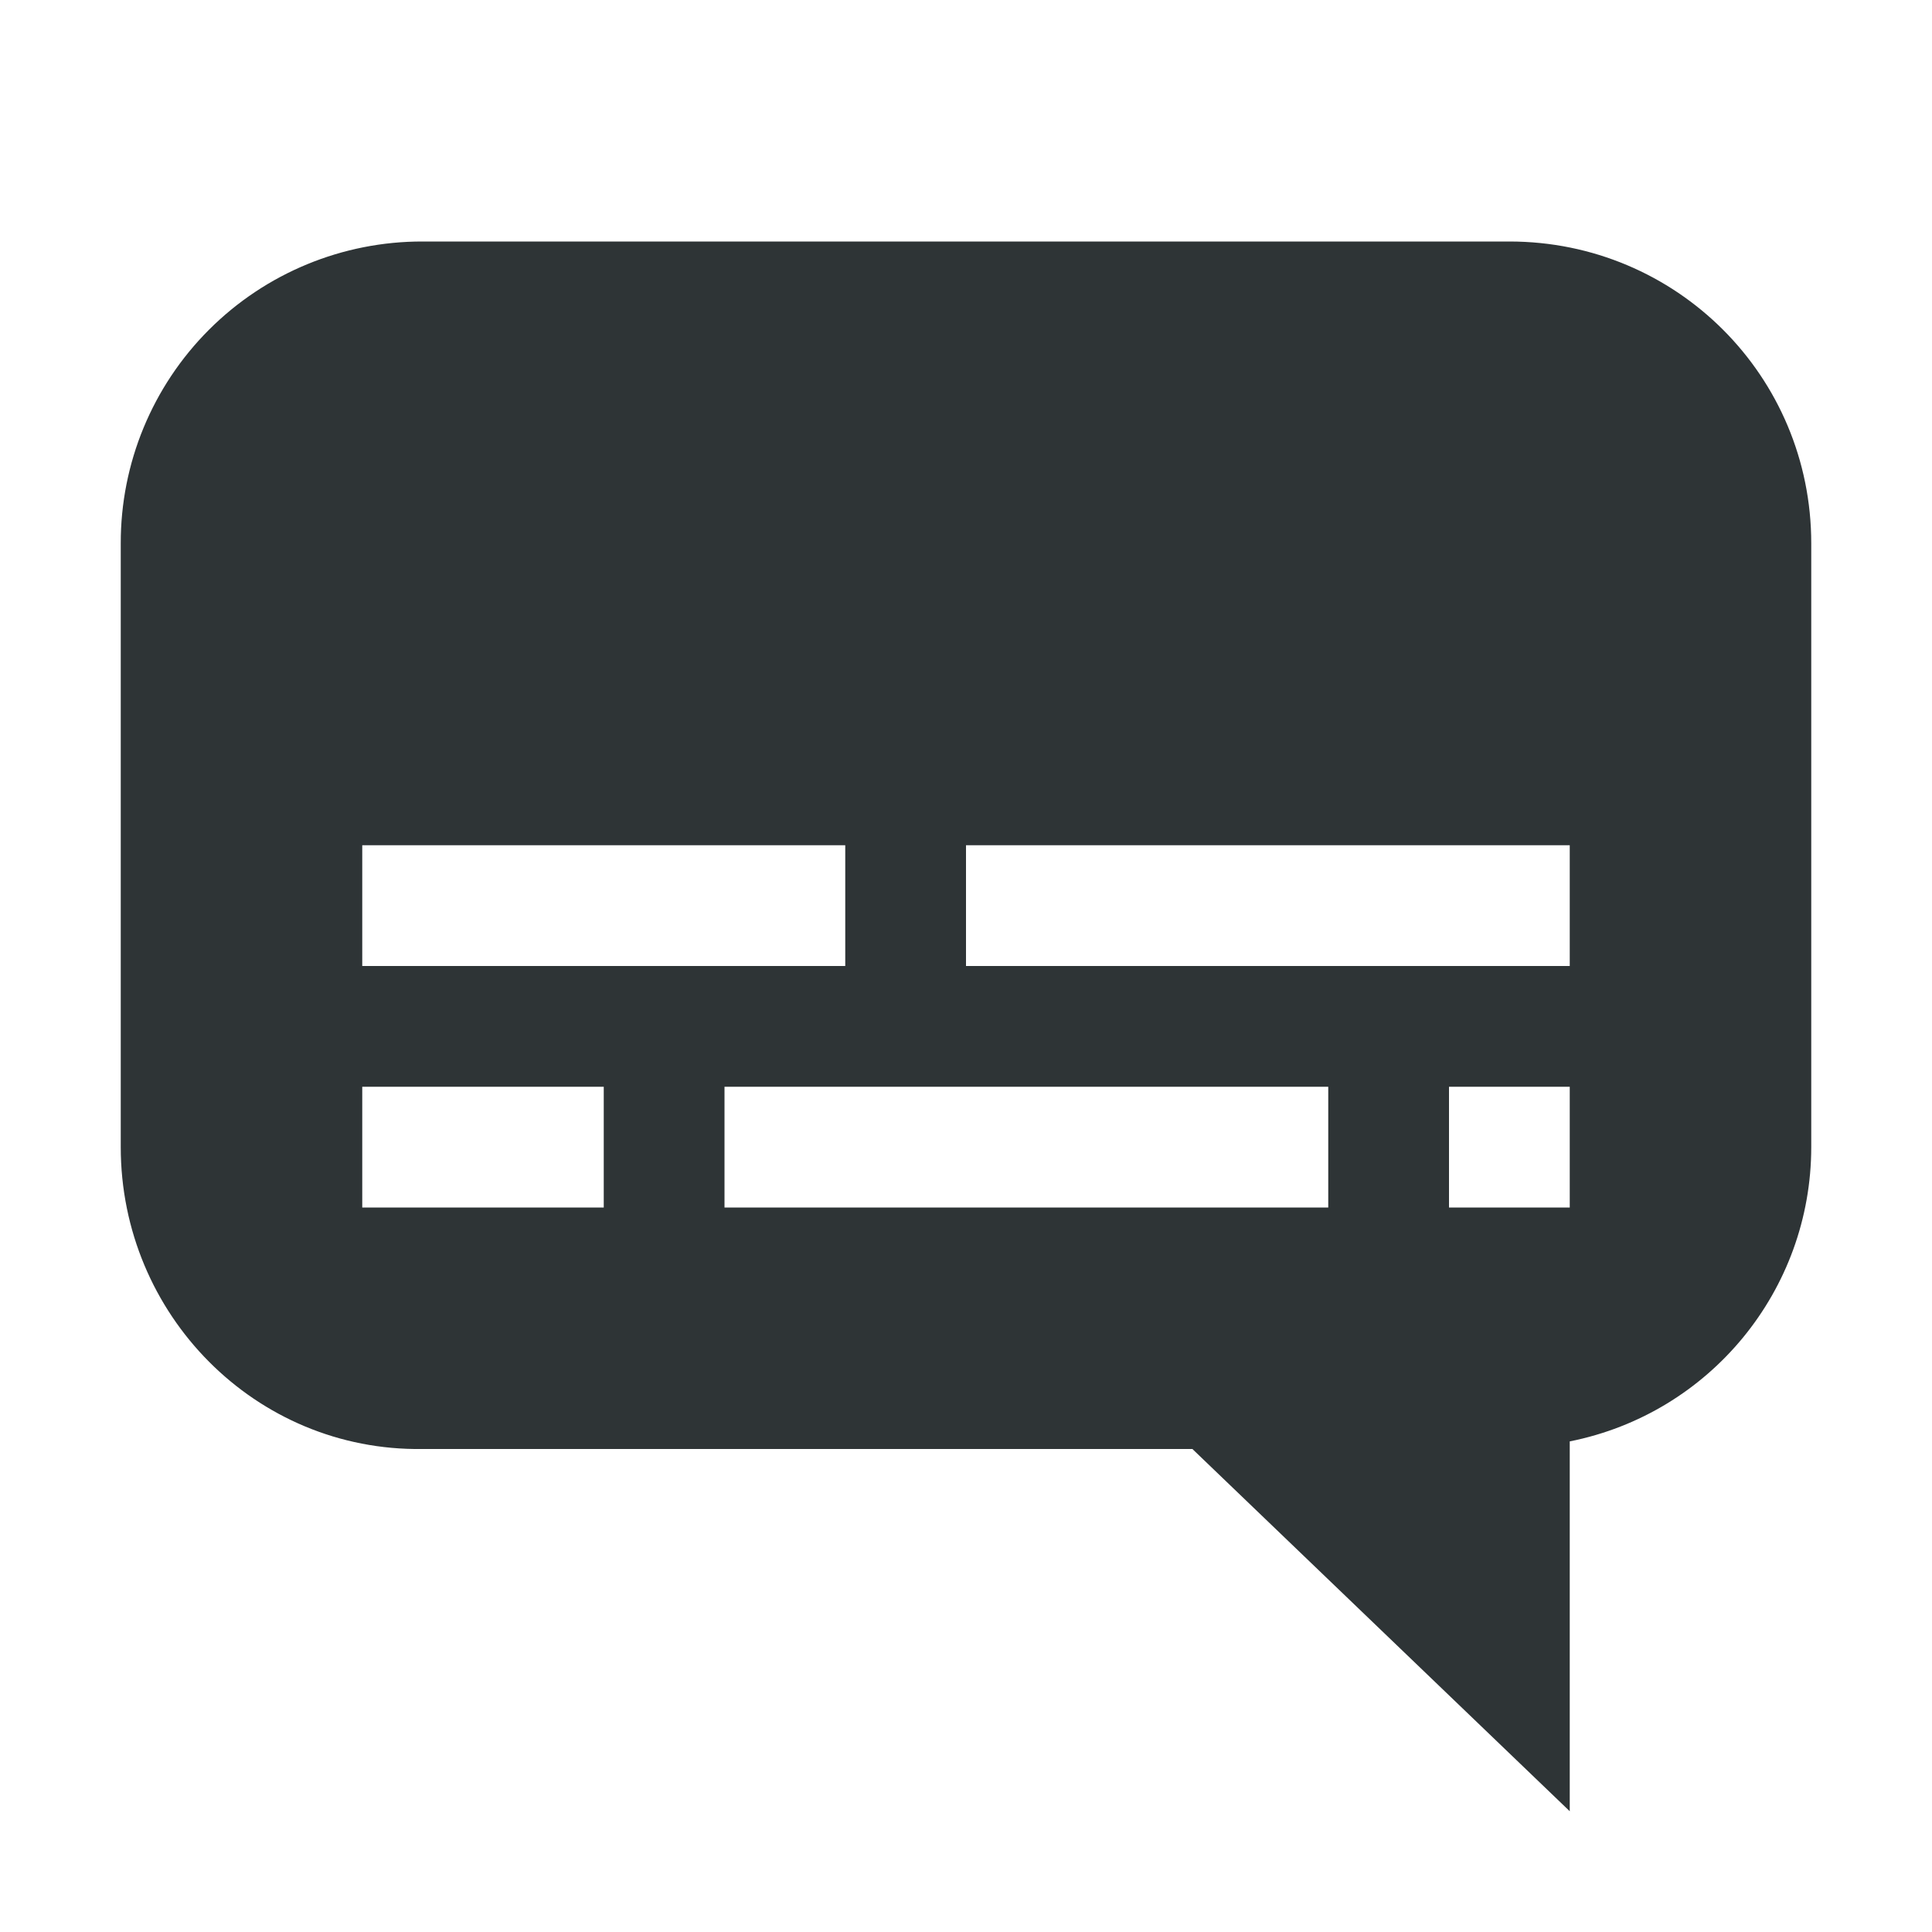
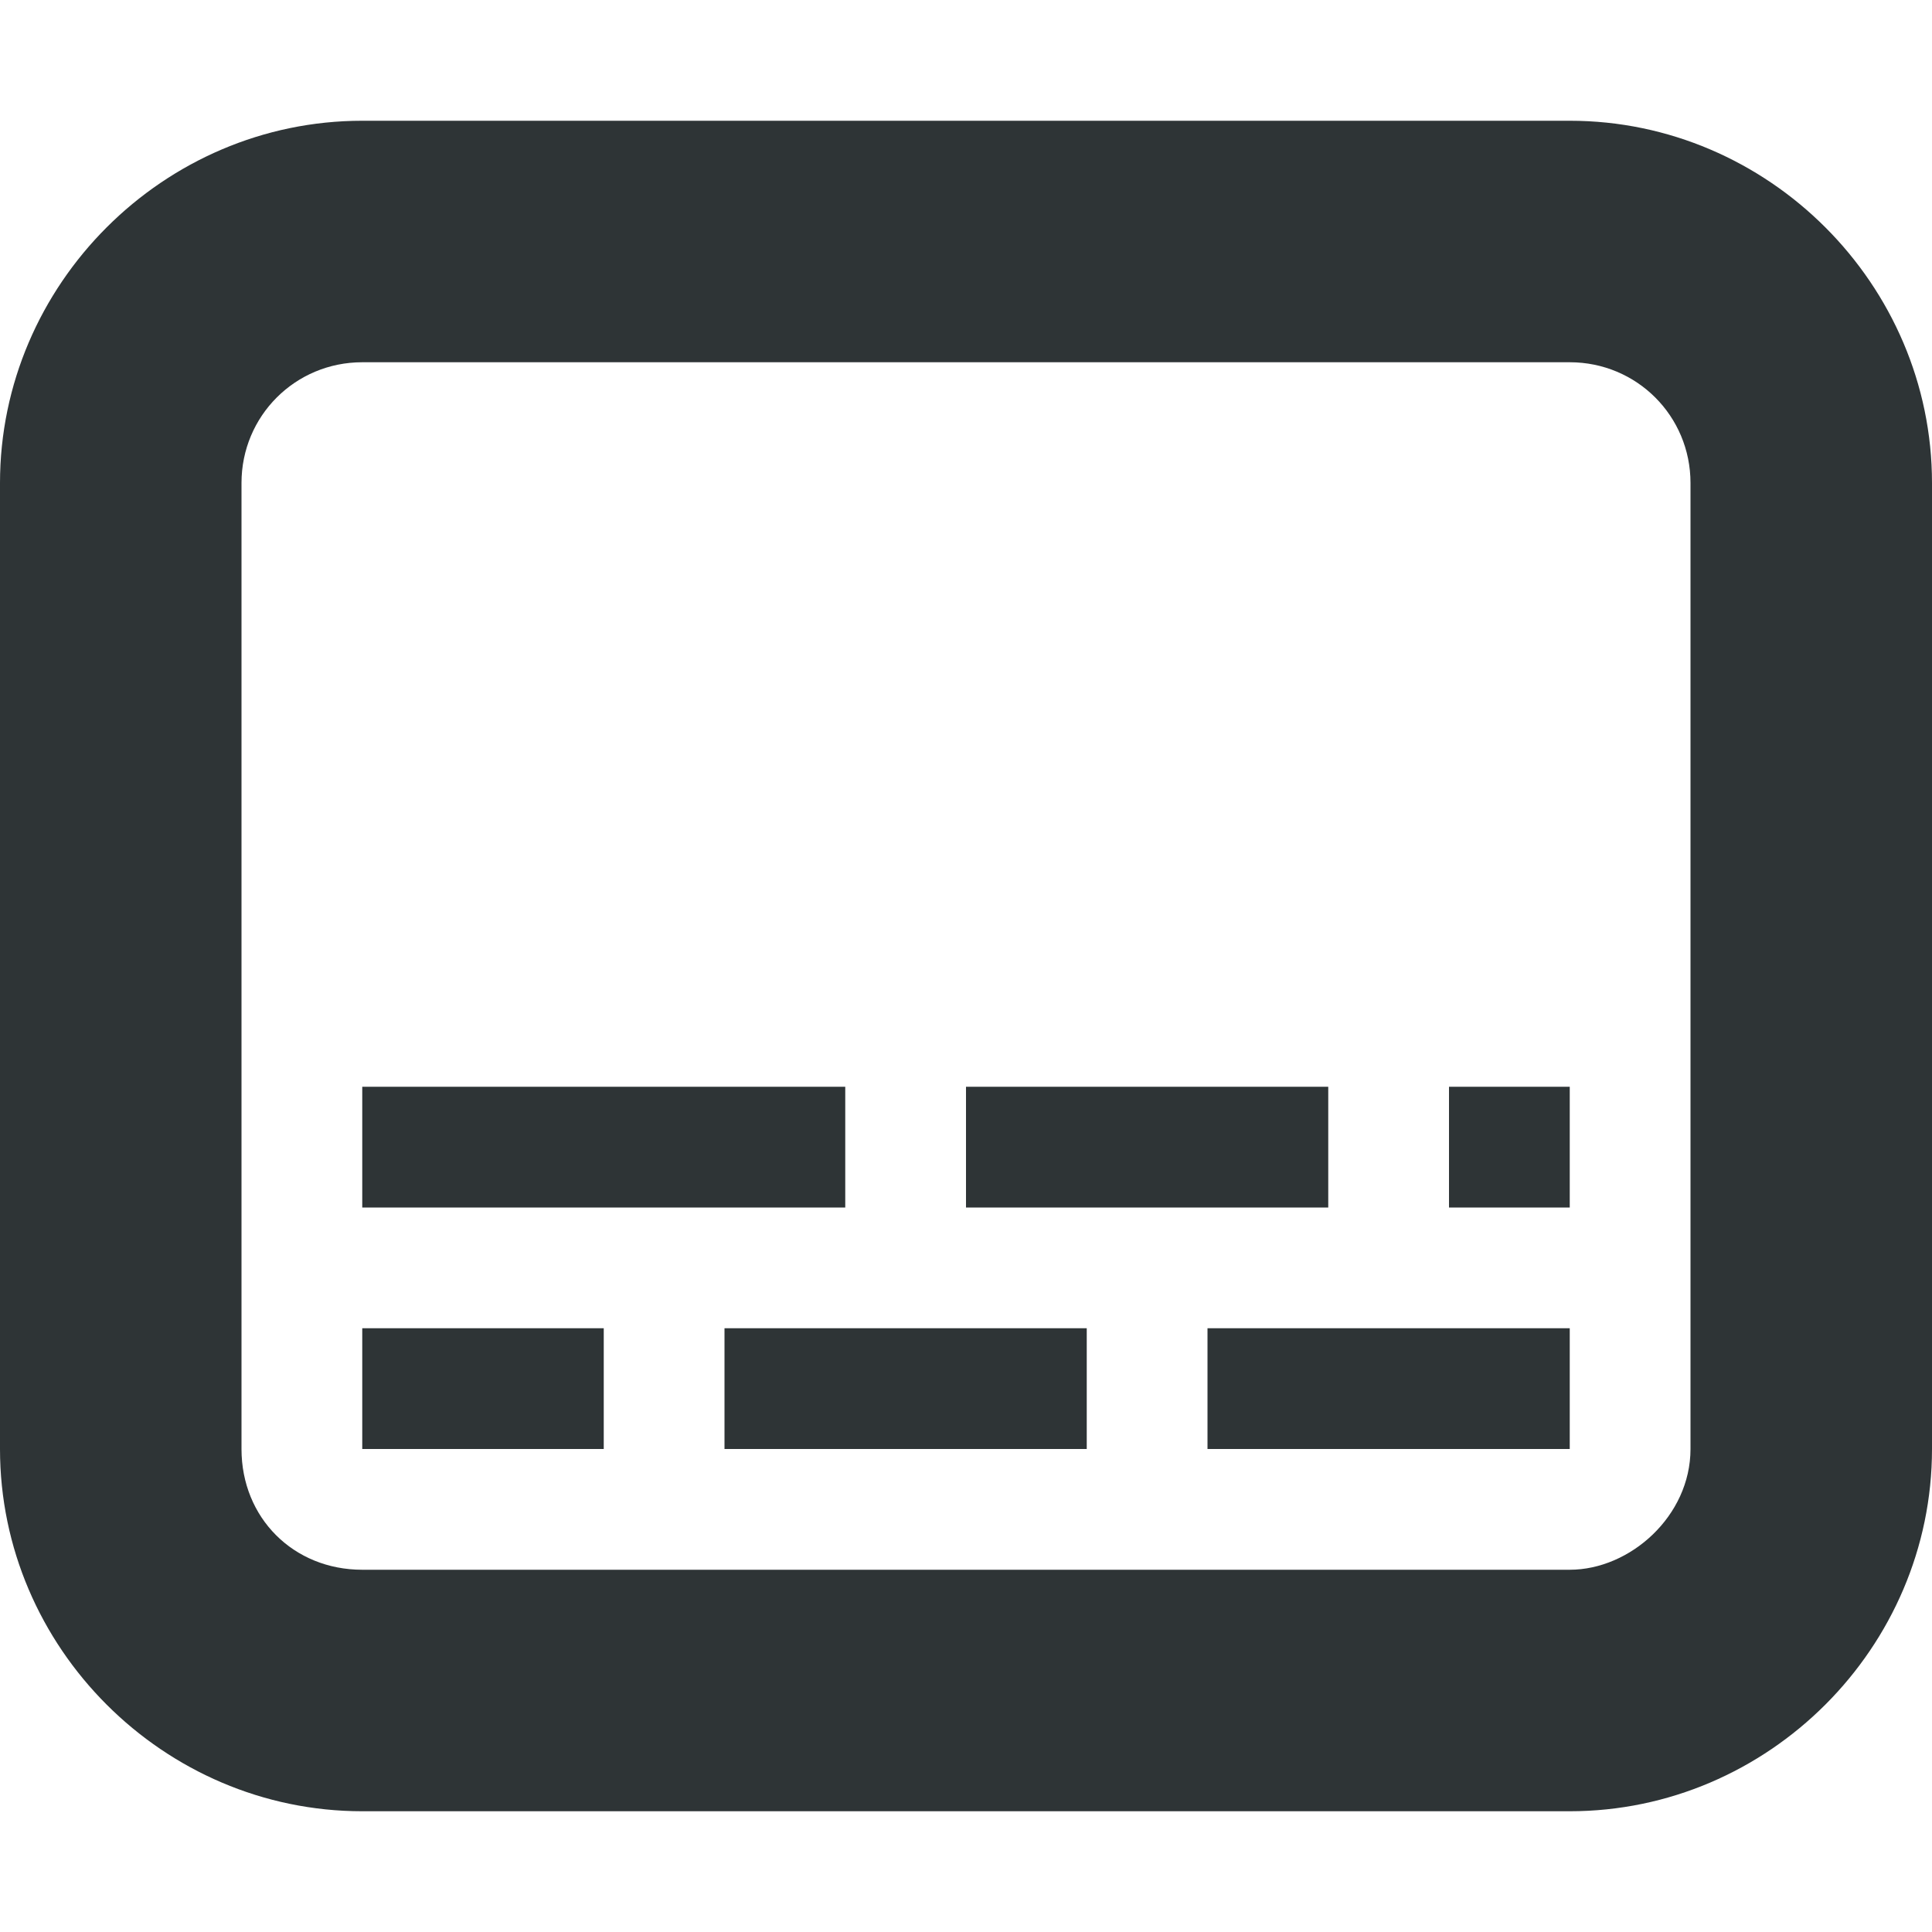
- <svg xmlns="http://www.w3.org/2000/svg" width="16" height="16">
-   <path d="M3.5 2A2.495 2.495 0 001 4.5v5c0 1.385 1.115 2.52 2.5 2.5h6.375L13 15v-3.063A2.486 2.486 0 0015 9.5v-5C15 3.115 13.885 2 12.5 2zM3 7h4v1H3zm5 0h5v1H8zM3 9h2v1H3zm3 0h5v1H6zm6 0h1v1h-1z" fill="#2e3436" />
+ <svg xmlns="http://www.w3.org/2000/svg" height="16px" viewBox="0 0 16 16" width="16px">
+   <path d="m 3 1 c -1.645 0 -3 1.355 -3 3 v 8 c 0 1.645 1.355 3 3 3 h 10 c 1.645 0 3 -1.355 3 -3 v -8 c 0 -1.645 -1.355 -3 -3 -3 z m 0 2 h 10 c 0.555 0 1 0.445 1 1 v 8 c 0 0.555 -0.5 1 -1 1 h -10 c -0.57 0 -1 -0.43 -1 -1 v -8 c 0 -0.555 0.445 -1 1 -1 z m 0 6 v 1 h 4 v -1 z m 5 0 v 1 h 3 v -1 z m 4 0 v 1 h 1 v -1 z m -9 2 v 1 h 2 v -1 z m 3 0 v 1 h 3 v -1 z m 4 0 v 1 h 3 v -1 z m 0 0" fill="#2e3436" />
</svg>
